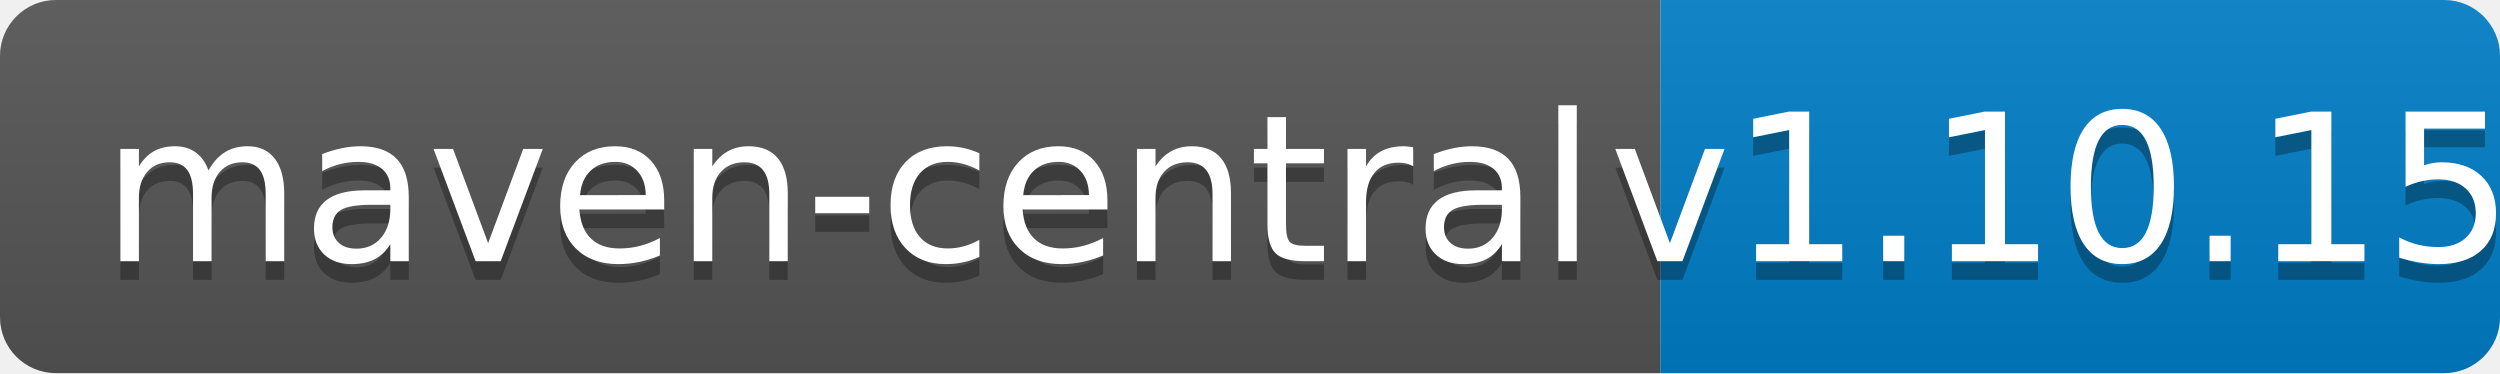
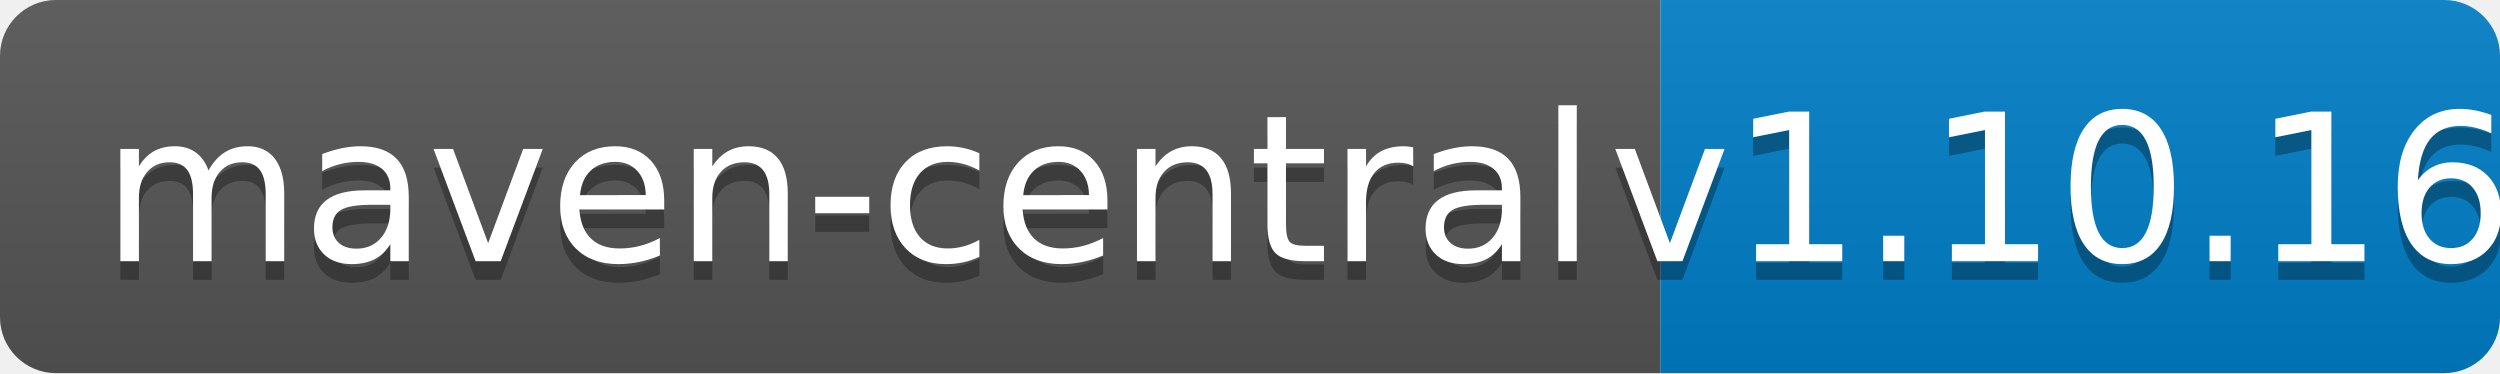
<svg xmlns="http://www.w3.org/2000/svg" width="134" height="20">
  <linearGradient id="b" x2="0" y2="100%">
    <stop offset="0" stop-color="#bbb" stop-opacity=".1" />
    <stop offset="1" stop-opacity=".1" />
  </linearGradient>
  <clipPath id="a">
    <rect width="134" height="20" rx="3" fill="#fff" />
  </clipPath>
  <g clip-path="url(#a)">
    <path fill="#555" d="M0 0h89v20H0z" />
    <path fill="#007ec6" d="M89 0h45v20H89z" />
    <path fill="url(#b)" d="M0 0h134v20H0z" />
  </g>
  <g fill="#fff" text-anchor="middle" font-family="DejaVu Sans,Verdana,Geneva,sans-serif" font-size="110">
    <text x="455" y="150" fill="#010101" fill-opacity=".3" transform="scale(.1)" textLength="790">maven-central</text>
    <text x="455" y="140" transform="scale(.1)" textLength="790">maven-central</text>
-     <text x="1105" y="150" fill="#010101" fill-opacity=".3" transform="scale(.1)" textLength="350">v1.10.15</text>
-     <text x="1105" y="140" transform="scale(.1)" textLength="350">v1.10.15</text>
+     <text x="1105" y="150" fill="#010101" fill-opacity=".3" transform="scale(.1)" textLength="350">v1.10.16</text>
+     <text x="1105" y="140" transform="scale(.1)" textLength="350">v1.10.16</text>
  </g>
</svg>
